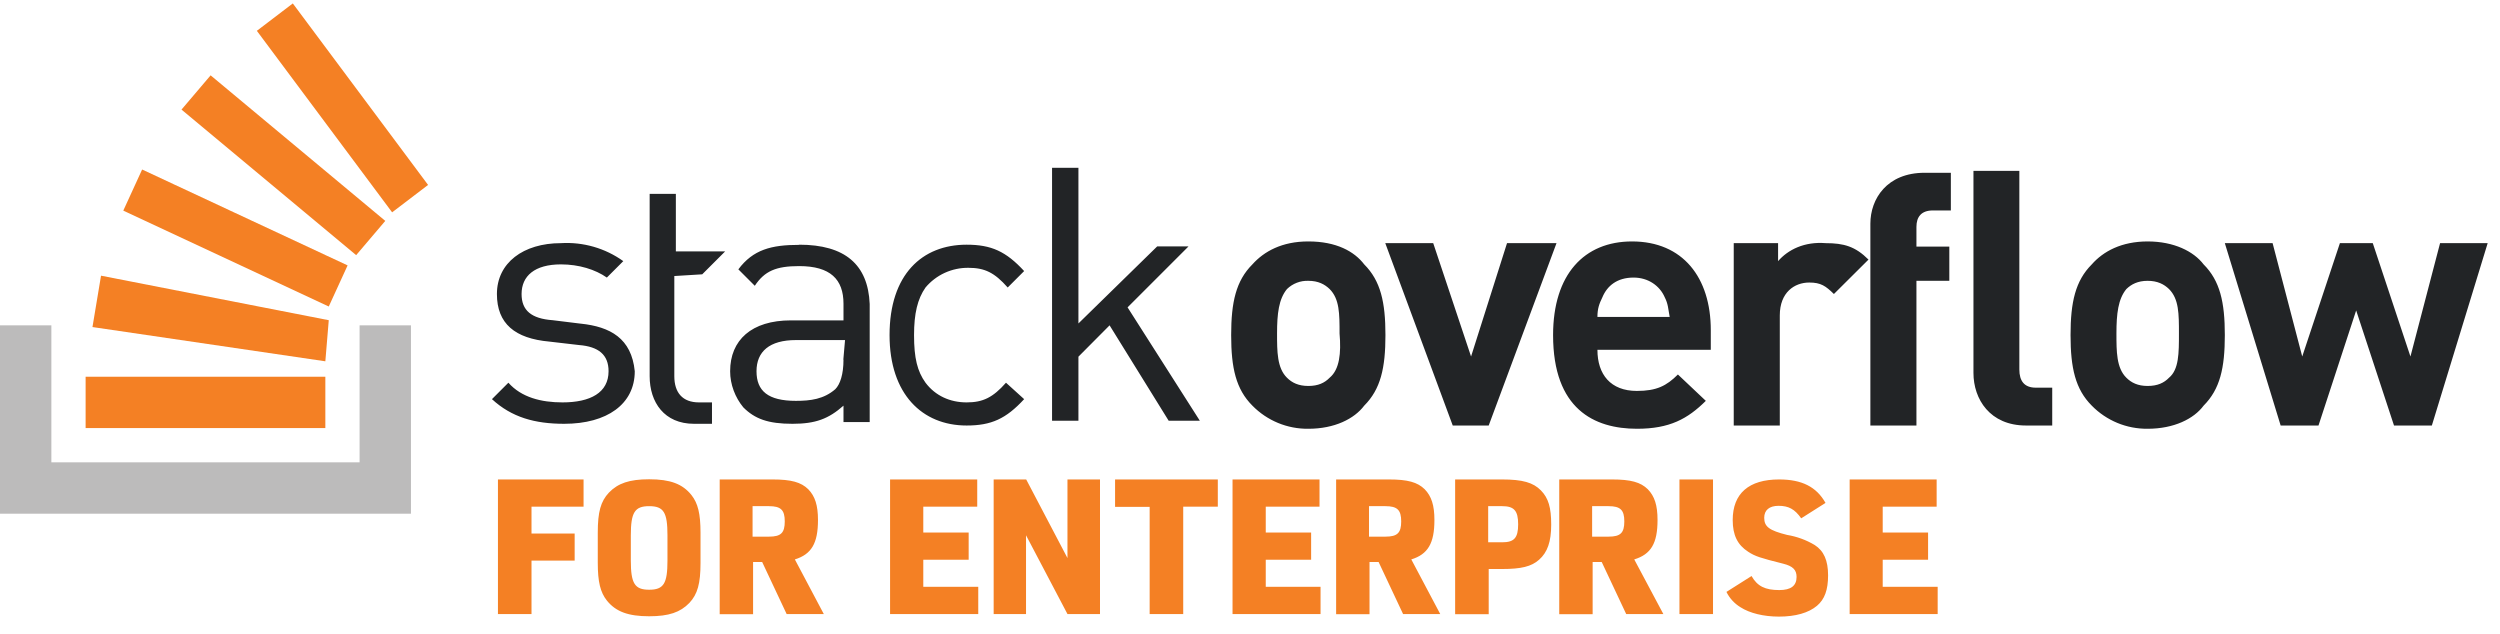
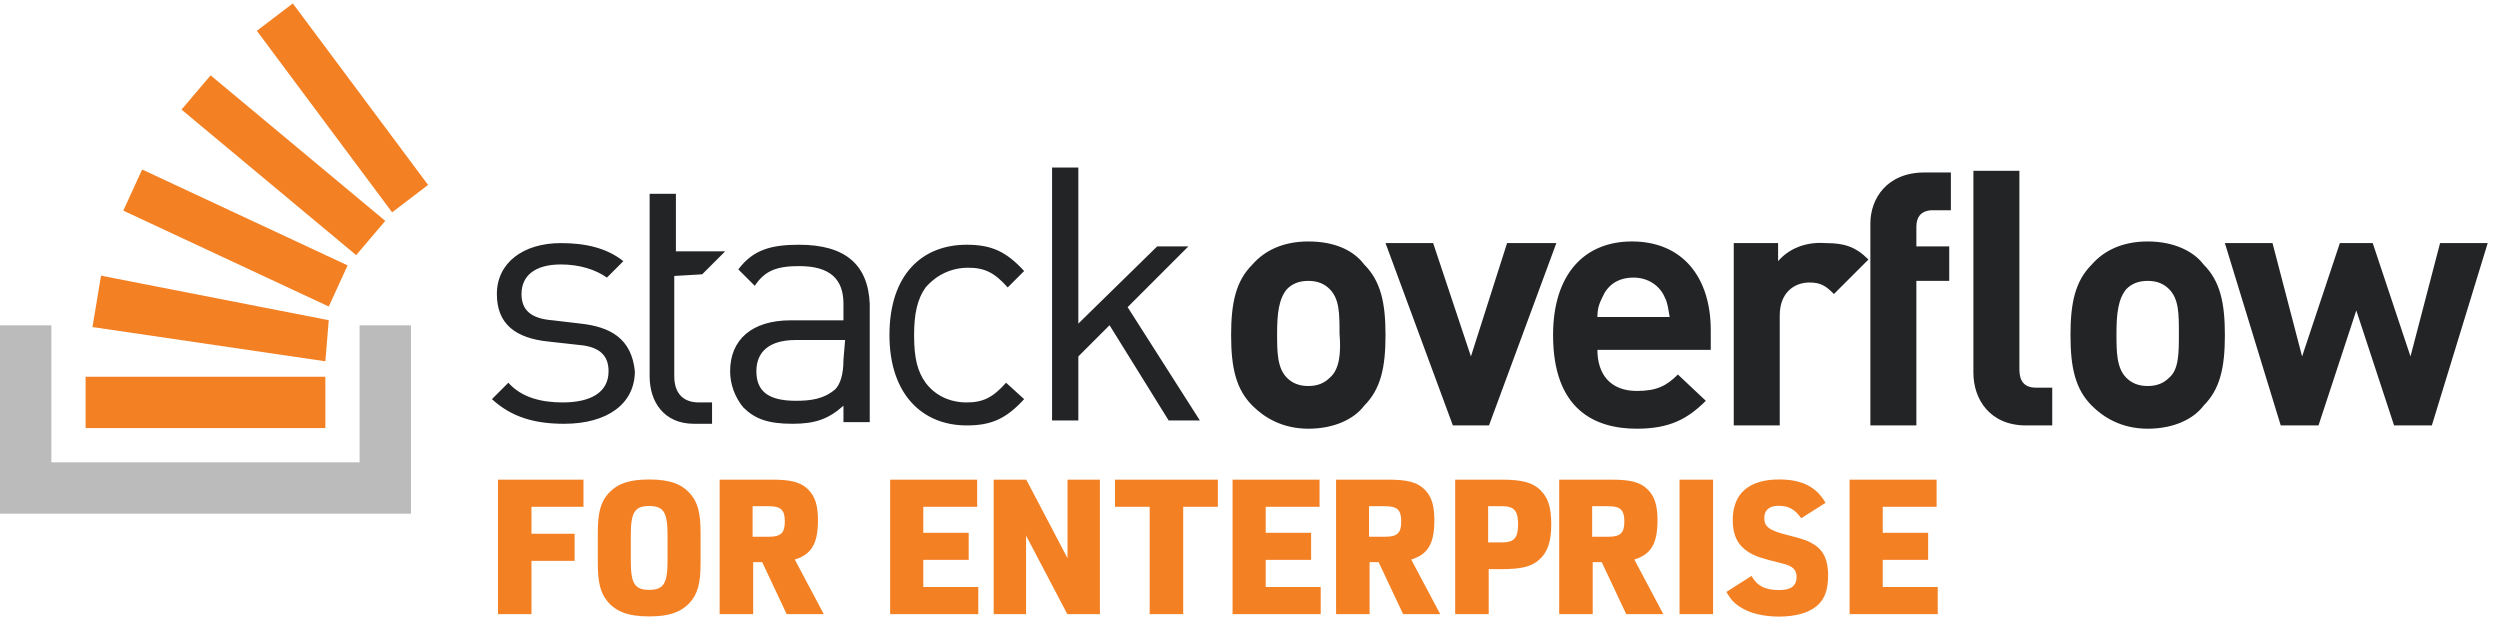
<svg xmlns="http://www.w3.org/2000/svg" width="146" height="37" viewBox="0 0 146 37" fill="none">
-   <path d="M33.9 18.9L32.28 18.7C31.03 18.61 30.46 18.13 30.46 17.17C30.46 16.12 31.22 15.44 32.76 15.44C33.81 15.44 34.77 15.74 35.44 16.21L36.4 15.25C35.343 14.493 34.058 14.122 32.76 14.2C30.56 14.2 29.02 15.35 29.02 17.17C29.02 18.9 30.07 19.77 32.09 19.95L33.81 20.15C34.96 20.24 35.54 20.72 35.54 21.68C35.54 22.93 34.48 23.5 32.85 23.5C31.61 23.5 30.45 23.21 29.69 22.35L28.73 23.31C29.88 24.37 31.23 24.75 32.95 24.75C35.45 24.75 37.07 23.6 37.07 21.68C36.88 19.76 35.64 19.08 33.91 18.9H33.9ZM46.67 14.3C45.04 14.3 43.98 14.58 43.12 15.73L44.08 16.69C44.65 15.83 45.32 15.54 46.67 15.54C48.49 15.54 49.26 16.31 49.26 17.74V18.71H46.19C43.89 18.71 42.64 19.86 42.64 21.68C42.64 22.45 42.93 23.21 43.41 23.79C44.08 24.46 44.85 24.75 46.28 24.75C47.63 24.75 48.39 24.46 49.26 23.69V24.65H50.79V17.75C50.69 15.45 49.35 14.29 46.67 14.29V14.3ZM49.26 21C49.26 21.87 49.06 22.45 48.78 22.73C48.11 23.31 47.34 23.41 46.48 23.41C44.85 23.41 44.18 22.83 44.18 21.68C44.18 20.53 44.94 19.86 46.48 19.86H49.35L49.25 21.01L49.26 21ZM56.55 15.64C57.51 15.64 58.08 15.92 58.85 16.79L59.81 15.83C58.75 14.68 57.89 14.29 56.45 14.29C53.86 14.29 51.95 16.02 51.95 19.57C51.95 23.02 53.86 24.85 56.45 24.85C57.89 24.85 58.75 24.46 59.81 23.31L58.75 22.35C57.99 23.21 57.41 23.5 56.45 23.5C55.49 23.5 54.63 23.12 54.05 22.35C53.57 21.68 53.38 20.91 53.38 19.57C53.38 18.32 53.58 17.46 54.05 16.79C54.356 16.426 54.739 16.134 55.171 15.935C55.604 15.737 56.074 15.636 56.55 15.64V15.64ZM69.4 14.39H67.58L62.98 18.89V9.8H61.44V24.57H62.98V20.83L64.8 19L68.25 24.57H70.07L65.85 17.95L69.4 14.4V14.39ZM76.4 14.1C74.87 14.1 73.82 14.68 73.14 15.44C72.18 16.4 71.9 17.65 71.9 19.57C71.9 21.49 72.18 22.73 73.14 23.69C73.566 24.124 74.075 24.468 74.637 24.7C75.199 24.932 75.802 25.048 76.41 25.04C77.94 25.04 79.09 24.46 79.67 23.69C80.63 22.73 80.91 21.49 80.91 19.57C80.91 17.65 80.63 16.4 79.67 15.44C79.09 14.68 78.04 14.1 76.41 14.1H76.4ZM77.65 22.06C77.36 22.36 76.98 22.54 76.41 22.54C75.83 22.54 75.45 22.35 75.16 22.06C74.58 21.49 74.58 20.53 74.58 19.47C74.58 18.32 74.68 17.46 75.16 16.88C75.325 16.72 75.521 16.594 75.736 16.512C75.951 16.429 76.18 16.391 76.41 16.4C76.98 16.4 77.36 16.6 77.65 16.88C78.23 17.46 78.23 18.32 78.23 19.48C78.33 20.62 78.23 21.58 77.65 22.06ZM88.01 14.2L85.91 20.82L83.7 14.2H80.9L84.84 24.85H86.94L90.9 14.2H88.02H88.01ZM95.31 14.1C92.52 14.1 90.7 16.02 90.7 19.57C90.7 23.89 93.1 25.04 95.6 25.04C97.51 25.04 98.56 24.46 99.62 23.41L97.99 21.87C97.32 22.54 96.74 22.83 95.59 22.83C94.06 22.83 93.29 21.87 93.29 20.43H99.91V19.28C99.91 16.21 98.28 14.1 95.31 14.1V14.1ZM93.29 18.51C93.29 18.03 93.39 17.75 93.58 17.36C93.86 16.69 94.44 16.21 95.4 16.21C96.26 16.21 96.93 16.69 97.22 17.36C97.42 17.75 97.42 18.03 97.51 18.51H93.29ZM103.84 15.25V14.2H101.25V24.85H103.94V18.42C103.94 17.07 104.8 16.5 105.66 16.5C106.34 16.5 106.62 16.7 107.1 17.17L109.12 15.16C108.35 14.39 107.68 14.2 106.62 14.2C105.38 14.1 104.42 14.58 103.84 15.25V15.25ZM109.23 13.05V24.85H111.92V16.4H113.84V14.4H111.92V13.25C111.92 12.67 112.2 12.29 112.88 12.29H113.93V10.09H112.4C110.19 10.09 109.23 11.62 109.23 13.06V13.05ZM125.43 14.1C123.89 14.1 122.83 14.68 122.16 15.44C121.2 16.4 120.92 17.65 120.92 19.57C120.92 21.49 121.2 22.73 122.16 23.69C122.584 24.123 123.092 24.466 123.652 24.698C124.212 24.93 124.814 25.046 125.42 25.04C126.96 25.04 128.12 24.46 128.69 23.69C129.65 22.73 129.93 21.49 129.93 19.57C129.93 17.65 129.65 16.4 128.69 15.44C128.11 14.68 126.96 14.1 125.42 14.1H125.43ZM126.67 22.06C126.38 22.36 126 22.54 125.42 22.54C124.85 22.54 124.47 22.35 124.18 22.06C123.6 21.49 123.6 20.53 123.6 19.47C123.6 18.32 123.7 17.46 124.18 16.88C124.47 16.6 124.85 16.4 125.42 16.4C126 16.4 126.38 16.6 126.67 16.88C127.25 17.46 127.25 18.32 127.25 19.48C127.25 20.62 127.25 21.58 126.67 22.06V22.06ZM142.5 14.2L140.77 20.82L138.57 14.2H136.65L134.45 20.82L132.72 14.2H129.93L133.19 24.85H135.4L137.6 18.13L139.81 24.85H142.02L145.28 14.2H142.5V14.2ZM117.93 21.58V9.98H115.25V21.78C115.25 23.31 116.21 24.85 118.32 24.85H119.85V22.64H118.89C118.22 22.64 117.93 22.25 117.93 21.58V21.58ZM41.01 16.02L42.35 14.68H39.47V11.32H37.94V21.97C37.94 23.5 38.8 24.75 40.53 24.75H41.58V23.5H40.82C39.86 23.5 39.38 22.93 39.38 21.97V16.12L41.01 16.02V16.02Z" fill="#222426" />
+   <path d="M33.909 18.898L32.278 18.706C31.031 18.61 30.456 18.13 30.456 17.171C30.456 16.116 31.223 15.444 32.758 15.444C33.813 15.444 34.773 15.732 35.444 16.212L36.403 15.252C35.444 14.485 34.197 14.197 32.758 14.197C30.552 14.197 29.017 15.348 29.017 17.171C29.017 18.898 30.072 19.761 32.087 19.953L33.813 20.145C34.964 20.241 35.54 20.72 35.54 21.679C35.54 22.927 34.485 23.502 32.854 23.502C31.607 23.502 30.456 23.214 29.688 22.351L28.729 23.31C29.88 24.365 31.223 24.749 32.95 24.749C35.444 24.749 37.075 23.598 37.075 21.679C36.883 19.761 35.636 19.089 33.909 18.898ZM46.668 14.293C45.037 14.293 43.982 14.581 43.118 15.732L44.078 16.691C44.653 15.828 45.325 15.54 46.668 15.54C48.49 15.54 49.258 16.307 49.258 17.746V18.706H46.188C43.886 18.706 42.639 19.857 42.639 21.679C42.639 22.447 42.926 23.214 43.406 23.79C44.078 24.461 44.845 24.749 46.284 24.749C47.627 24.749 48.394 24.461 49.258 23.694V24.653H50.793V17.746C50.697 15.444 49.354 14.293 46.668 14.293ZM49.258 21.008C49.258 21.871 49.066 22.447 48.778 22.735C48.107 23.31 47.339 23.406 46.476 23.406C44.845 23.406 44.173 22.831 44.173 21.679C44.173 20.528 44.941 19.857 46.476 19.857H49.354L49.258 21.008ZM56.548 15.636C57.508 15.636 58.083 15.924 58.85 16.787L59.81 15.828C58.755 14.677 57.891 14.293 56.452 14.293C53.862 14.293 51.944 16.02 51.944 19.569C51.944 23.022 53.862 24.845 56.452 24.845C57.891 24.845 58.755 24.461 59.81 23.31L58.755 22.351C57.987 23.214 57.412 23.502 56.452 23.502C55.493 23.502 54.63 23.118 54.054 22.351C53.575 21.679 53.383 20.912 53.383 19.569C53.383 18.322 53.575 17.459 54.054 16.787C54.726 16.02 55.589 15.636 56.548 15.636ZM69.403 14.389H67.58L62.975 18.898V9.784H61.441V24.557H62.975V20.816L64.798 18.993L68.251 24.557H70.074L65.853 17.938L69.403 14.389ZM76.405 14.101C74.871 14.101 73.815 14.677 73.144 15.444C72.185 16.403 71.897 17.65 71.897 19.569C71.897 21.488 72.185 22.735 73.144 23.694C73.815 24.365 74.871 25.037 76.405 25.037C77.94 25.037 79.091 24.461 79.667 23.694C80.626 22.735 80.914 21.488 80.914 19.569C80.914 17.65 80.626 16.403 79.667 15.444C79.091 14.677 78.036 14.101 76.405 14.101ZM77.653 22.063C77.365 22.351 76.981 22.543 76.405 22.543C75.83 22.543 75.446 22.351 75.158 22.063C74.583 21.488 74.583 20.528 74.583 19.473C74.583 18.322 74.679 17.459 75.158 16.883C75.446 16.595 75.83 16.403 76.405 16.403C76.981 16.403 77.365 16.595 77.653 16.883C78.228 17.459 78.228 18.322 78.228 19.473C78.324 20.624 78.228 21.584 77.653 22.063ZM88.013 14.197L85.902 20.816L83.696 14.197H80.914L84.847 24.845H86.957L90.891 14.197H88.013ZM95.303 14.101C92.521 14.101 90.699 16.02 90.699 19.569C90.699 23.886 93.097 25.037 95.591 25.037C97.51 25.037 98.565 24.461 99.62 23.406L97.989 21.871C97.318 22.543 96.742 22.831 95.591 22.831C94.056 22.831 93.289 21.871 93.289 20.432H99.908V19.281C99.908 16.212 98.277 14.101 95.303 14.101ZM93.289 18.514C93.289 18.034 93.385 17.746 93.577 17.363C93.864 16.691 94.44 16.212 95.399 16.212C96.263 16.212 96.934 16.691 97.222 17.363C97.414 17.746 97.414 18.034 97.51 18.514H93.289ZM103.841 15.252V14.197H101.251V24.845H103.937V18.418C103.937 17.075 104.8 16.499 105.664 16.499C106.335 16.499 106.623 16.691 107.102 17.171L109.117 15.156C108.35 14.389 107.678 14.197 106.623 14.197C105.376 14.101 104.416 14.581 103.841 15.252ZM109.23 13.046V24.845H111.916V16.403H113.835V14.389H111.916V13.238C111.916 12.662 112.204 12.278 112.876 12.278H113.931V10.072H112.396C110.19 10.072 109.23 11.607 109.23 13.046ZM125.425 14.101C123.89 14.101 122.835 14.677 122.163 15.444C121.204 16.403 120.916 17.65 120.916 19.569C120.916 21.488 121.204 22.735 122.163 23.694C122.835 24.365 123.89 25.037 125.425 25.037C126.96 25.037 128.111 24.461 128.686 23.694C129.646 22.735 129.933 21.488 129.933 19.569C129.933 17.65 129.646 16.403 128.686 15.444C128.111 14.677 126.96 14.101 125.425 14.101ZM126.672 22.063C126.384 22.351 126 22.543 125.425 22.543C124.849 22.543 124.465 22.351 124.178 22.063C123.602 21.488 123.602 20.528 123.602 19.473C123.602 18.322 123.698 17.459 124.178 16.883C124.465 16.595 124.849 16.403 125.425 16.403C126 16.403 126.384 16.595 126.672 16.883C127.247 17.459 127.247 18.322 127.247 19.473C127.247 20.624 127.247 21.584 126.672 22.063ZM142.5 14.197L140.773 20.816L138.567 14.197H136.648L134.442 20.816L132.715 14.197H129.933L133.195 24.845H135.401L137.608 18.13L139.814 24.845H142.02L145.282 14.197H142.5ZM117.933 21.584V9.976H115.247V21.775C115.247 23.31 116.206 24.845 118.317 24.845H119.851V22.639H118.892C118.221 22.639 117.933 22.255 117.933 21.584ZM41.008 16.02L42.351 14.677H39.473V11.319H37.938V21.967C37.938 23.502 38.801 24.749 40.528 24.749H41.584V23.502H40.816C39.857 23.502 39.377 22.927 39.377 21.967V16.116L41.008 16.02Z" fill="#222426" />
  <path d="M21 27V19H24V30H0V19H3V27H21Z" fill="#BCBBBB" />
-   <path d="M5.4 19.1L19 21.1L19.2 18.7L5.9 16.1L5.4 19.1V19.1ZM7.2 12.3L19.2 17.9L20.3 15.5L8.3 9.9L7.2 12.3V12.3ZM10.6 6.4L20.8 14.9L22.5 12.9L12.3 4.4L10.6 6.4V6.4ZM17.1 0.2L15 1.8L22.9 12.4L25 10.8L17.1 0.2ZM5 25H19V22H5V25ZM29.08 35.87V28H34.08V29.59H31.04V31.16H33.56V32.74H31.04V35.86H29.08V35.87ZM34.91 32.89V31.1C34.91 29.9 35.08 29.28 35.56 28.77C36.09 28.22 36.76 27.99 37.91 27.99C39.14 27.99 39.86 28.26 40.38 28.91C40.76 29.39 40.91 30 40.91 31.11V32.88C40.91 34.07 40.74 34.7 40.26 35.21C39.73 35.76 39.06 35.99 37.91 35.99C36.69 35.99 35.96 35.72 35.44 35.07C35.06 34.59 34.91 33.98 34.91 32.87V32.89ZM38.98 32.74V31.26C38.98 29.92 38.76 29.56 37.91 29.56C37.07 29.56 36.84 29.92 36.84 31.26V32.74C36.84 34.08 37.07 34.44 37.91 34.44C38.76 34.44 38.98 34.08 38.98 32.74ZM43.98 32.83V35.87H42.03V28H45.11C46.21 28 46.78 28.16 47.2 28.57C47.6 28.98 47.77 29.51 47.77 30.37C47.77 31.73 47.39 32.37 46.42 32.67L48.11 35.86H45.94L44.51 32.82H43.98V32.83ZM43.95 31.34H44.91C45.61 31.34 45.83 31.12 45.83 30.45C45.83 29.78 45.6 29.56 44.91 29.56H43.95V31.34ZM51.98 35.87V28H57.07V29.59H53.92V31.1H56.57V32.69H53.92V34.27H57.13V35.86H51.98V35.87ZM58.03 35.87V28H59.93L62.34 32.59V28H64.24V35.86H62.34L59.92 31.26V35.86H58.03V35.87ZM67.14 35.87V29.6H65.12V28H71.12V29.59H69.1V35.86H67.14V35.87ZM71.98 35.87V28H77.06V29.59H73.92V31.1H76.57V32.69H73.92V34.27H77.12V35.86H71.98V35.87ZM79.98 32.83V35.87H78.03V28H81.11C82.21 28 82.78 28.16 83.2 28.57C83.6 28.98 83.77 29.51 83.77 30.37C83.77 31.73 83.39 32.37 82.42 32.67L84.11 35.86H81.94L80.51 32.82H79.98V32.83ZM79.95 31.34H80.91C81.61 31.34 81.83 31.12 81.83 30.45C81.83 29.78 81.6 29.56 80.91 29.56H79.95V31.34ZM86.94 33.24V35.87H84.98V28H87.72C88.92 28 89.54 28.18 89.99 28.64C90.43 29.09 90.59 29.64 90.59 30.64C90.59 31.64 90.37 32.26 89.88 32.69C89.43 33.09 88.83 33.23 87.72 33.23H86.94V33.24ZM86.91 31.67H87.73C88.43 31.67 88.66 31.41 88.66 30.62C88.66 29.82 88.42 29.56 87.73 29.56H86.91V31.67ZM93.01 32.83V35.87H91.06V28H94.14C95.24 28 95.81 28.16 96.23 28.57C96.63 28.98 96.8 29.51 96.8 30.37C96.8 31.73 96.42 32.37 95.44 32.67L97.14 35.86H94.97L93.54 32.82H93.01V32.83ZM92.98 31.34H93.94C94.64 31.34 94.86 31.12 94.86 30.45C94.86 29.78 94.63 29.56 93.94 29.56H92.98V31.34ZM98.08 35.87V28H100.04V35.86H98.08V35.87ZM100.82 34.57L102.29 33.64C102.63 34.24 103.09 34.46 103.91 34.46C104.59 34.46 104.92 34.21 104.92 33.69C104.92 33.28 104.7 33.06 104.14 32.92C102.79 32.58 102.5 32.49 102.09 32.22C101.47 31.82 101.19 31.25 101.19 30.37C101.19 28.82 102.13 28 103.9 28C105.23 28 106.08 28.43 106.61 29.37L105.19 30.27C104.81 29.73 104.45 29.54 103.87 29.54C103.33 29.54 103.03 29.79 103.03 30.24C103.03 30.76 103.33 30.98 104.37 31.24C104.939 31.334 105.485 31.534 105.98 31.83C106.51 32.17 106.76 32.73 106.76 33.6C106.76 34.45 106.56 35 106.11 35.38C105.62 35.79 104.86 36.01 103.89 36.01C103 36.01 102.18 35.81 101.64 35.46C101.286 35.244 101.002 34.932 100.82 34.56V34.57ZM108.02 35.87V28H113.1V29.59H109.95V31.1H112.6V32.69H109.95V34.27H113.16V35.86H108.02V35.87Z" fill="#F48024" />
+   <path d="M5.4 19.1L19 21.1L19.2 18.7L5.9 16.1L5.4 19.1ZM7.2 12.3L19.2 17.9L20.3 15.5L8.3 9.9L7.2 12.3ZM10.6 6.4L20.8 14.9L22.5 12.9L12.3 4.4L10.6 6.4ZM17.1 0.2L15 1.8L22.9 12.4L25 10.8L17.1 0.2ZM5 25H19V22H5V25Z" fill="#F48024" />
+   <path fill-rule="evenodd" clip-rule="evenodd" d="M29.081 35.866V28.012H34.075V29.596H31.039V31.169H33.558V32.753H31.039V35.866H29.081ZM34.911 32.888V31.111C34.911 29.919 35.084 29.291 35.561 28.782C36.092 28.229 36.763 28.002 37.912 28.002C39.136 28.002 39.862 28.272 40.382 28.922C40.761 29.399 40.913 30.006 40.913 31.111V32.888C40.913 34.08 40.74 34.708 40.263 35.218C39.732 35.77 39.06 35.998 37.912 35.998C36.688 35.998 35.962 35.727 35.441 35.077C35.062 34.6 34.911 33.993 34.911 32.888ZM38.985 32.736V31.263C38.985 29.919 38.757 29.551 37.912 29.551C37.067 29.551 36.839 29.919 36.839 31.263V32.736C36.839 34.08 37.067 34.448 37.912 34.448C38.757 34.448 38.985 34.08 38.985 32.736ZM43.985 32.83V35.866H42.027V28.012H45.107C46.207 28.012 46.779 28.166 47.197 28.584C47.604 28.991 47.769 29.519 47.769 30.388C47.769 31.741 47.395 32.379 46.416 32.676L48.11 35.866H45.943L44.513 32.83H43.985ZM43.952 31.345H44.909C45.602 31.345 45.833 31.125 45.833 30.454C45.833 29.783 45.602 29.563 44.909 29.563H43.952V31.345ZM51.984 35.866V28.012H57.066V29.596H53.92V31.114H56.571V32.698H53.92V34.282H57.132V35.866H51.984ZM58.031 35.866V28.012H59.934L62.343 32.599V28.012H64.235V35.866H62.332L59.923 31.279V35.866H58.031ZM67.141 35.866V29.596H65.117V28.012H71.123V29.596H69.099V35.866H67.141ZM71.981 35.866V28.012H77.063V29.596H73.917V31.114H76.568V32.698H73.917V34.282H77.129V35.866H71.981ZM79.984 32.83V35.866H78.026V28.012H81.106C82.206 28.012 82.778 28.166 83.196 28.584C83.603 28.991 83.768 29.519 83.768 30.388C83.768 31.741 83.394 32.379 82.415 32.676L84.109 35.866H81.942L80.512 32.83H79.984ZM79.951 31.345H80.908C81.601 31.345 81.832 31.125 81.832 30.454C81.832 29.783 81.601 29.563 80.908 29.563H79.951V31.345ZM86.94 33.237V35.866H84.982V28.012H87.721C88.92 28.012 89.536 28.188 89.987 28.65C90.427 29.101 90.592 29.651 90.592 30.652C90.592 31.642 90.372 32.269 89.877 32.698C89.426 33.094 88.832 33.237 87.721 33.237H86.94ZM86.907 31.675H87.732C88.425 31.675 88.656 31.411 88.656 30.619C88.656 29.827 88.425 29.563 87.732 29.563H86.907V31.675ZM93.014 32.83V35.866H91.056V28.012H94.136C95.236 28.012 95.808 28.166 96.226 28.584C96.633 28.991 96.798 29.519 96.798 30.388C96.798 31.741 96.424 32.379 95.445 32.676L97.139 35.866H94.972L93.542 32.83H93.014ZM92.981 31.345H93.938C94.631 31.345 94.862 31.125 94.862 30.454C94.862 29.783 94.631 29.563 93.938 29.563H92.981V31.345ZM98.085 35.866V28.012H100.043V35.866H98.085ZM100.824 34.567L102.287 33.635C102.633 34.231 103.089 34.459 103.912 34.459C104.595 34.459 104.92 34.21 104.92 33.69C104.92 33.278 104.703 33.061 104.14 32.92C102.785 32.584 102.503 32.487 102.092 32.227C101.474 31.826 101.192 31.251 101.192 30.373C101.192 28.824 102.135 28 103.901 28C105.234 28 106.08 28.433 106.611 29.366L105.191 30.265C104.812 29.734 104.454 29.539 103.869 29.539C103.327 29.539 103.034 29.788 103.034 30.243C103.034 30.764 103.327 30.98 104.367 31.24C105.354 31.49 105.592 31.576 105.982 31.826C106.513 32.172 106.762 32.736 106.762 33.603C106.762 34.448 106.557 35.001 106.112 35.38C105.625 35.792 104.855 36.009 103.891 36.009C103.002 36.009 102.178 35.814 101.636 35.456C101.279 35.228 101.062 35.001 100.824 34.567ZM108.016 35.866V28.012H113.098V29.596H109.952V31.114H112.603V32.698H109.952V34.282H113.164V35.866H108.016Z" fill="#F48024" />
</svg>
